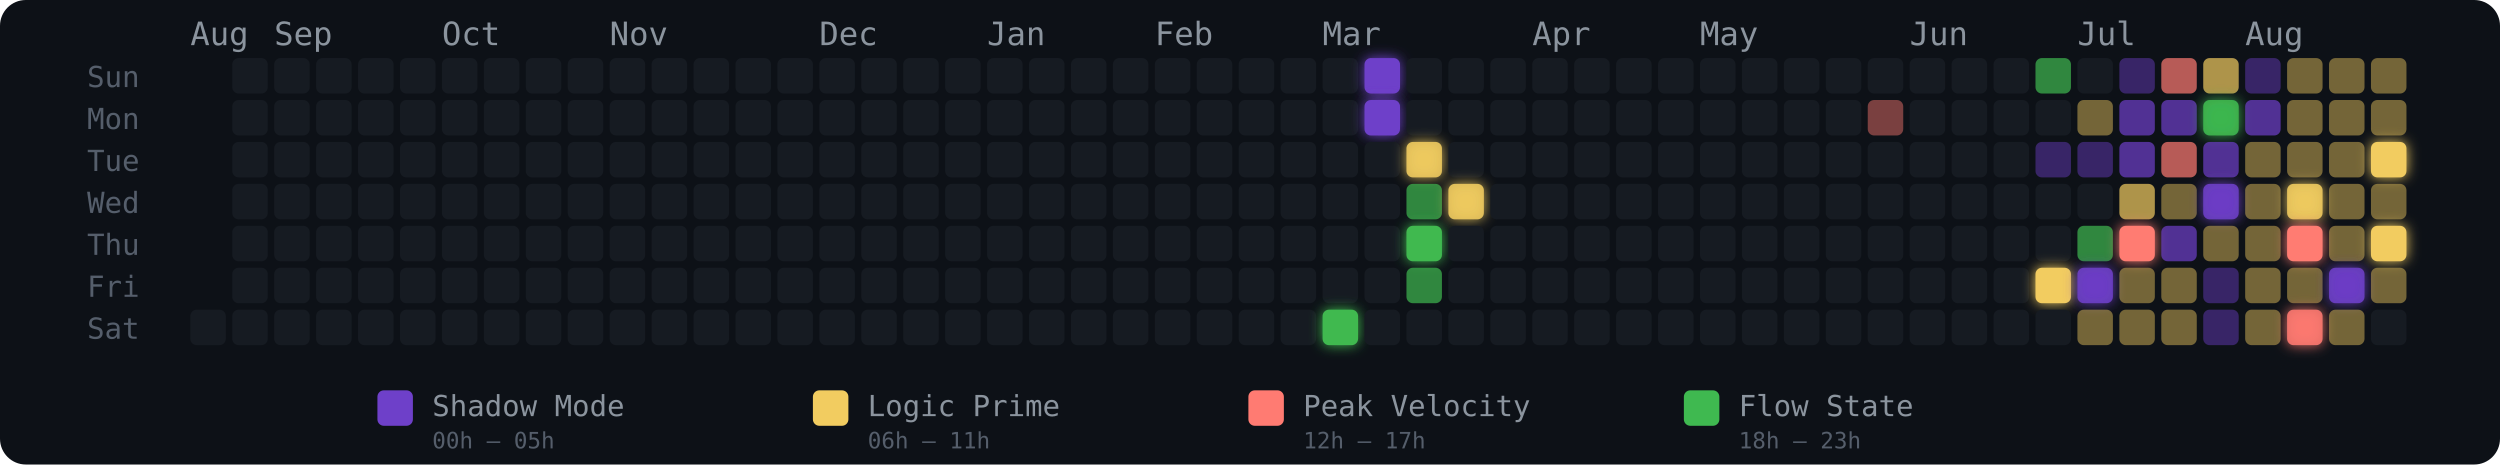
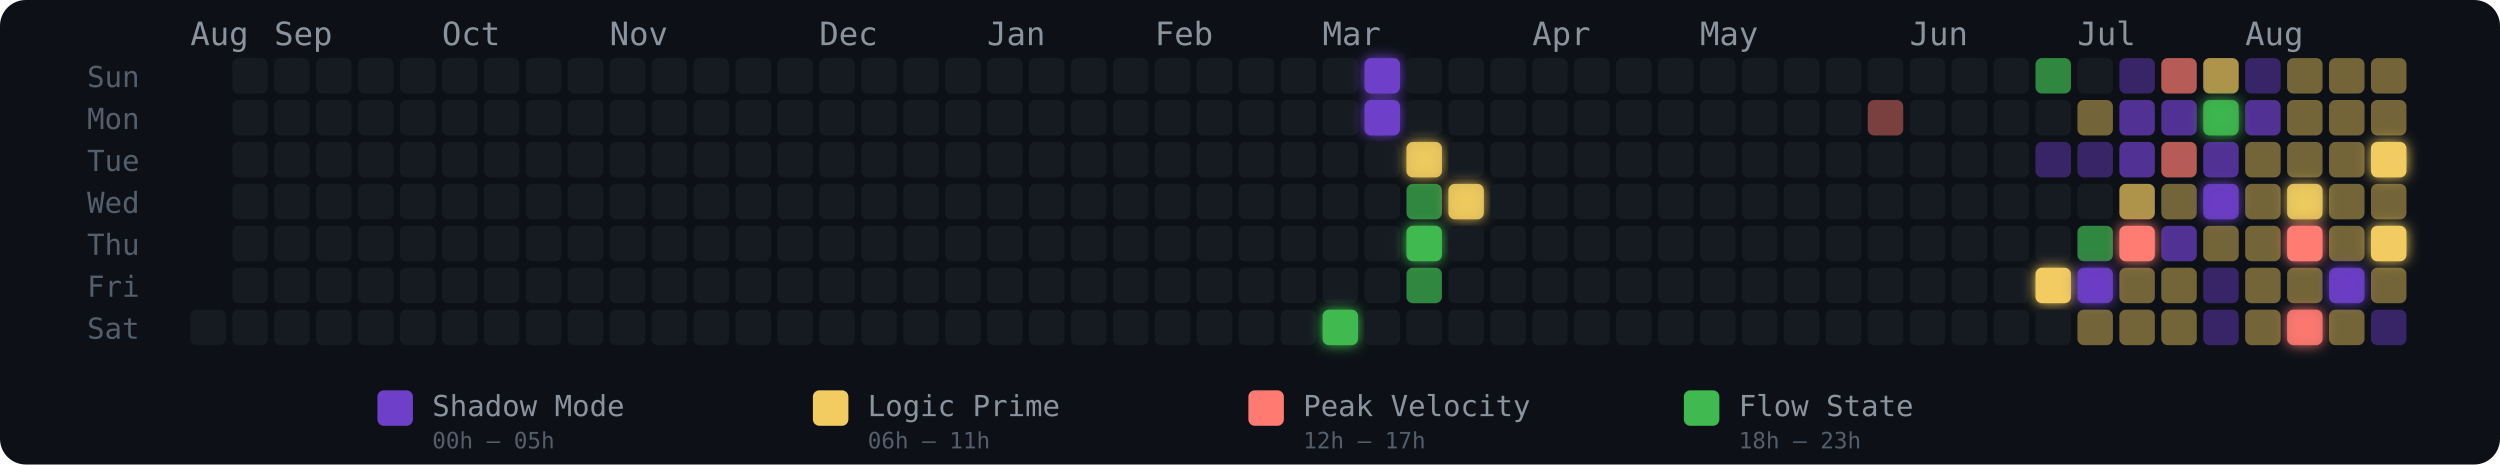
<svg xmlns="http://www.w3.org/2000/svg" width="775" height="144" viewBox="0 0 775 144" role="img" aria-label="Energy Rhythm Contribution Graph for hugotakeda">
  <defs>
    <filter id="glow-27-6" x="-50%" y="-50%" width="200%" height="200%">
      <feGaussianBlur stdDeviation="2" result="blur" />
      <feMerge>
        <feMergeNode in="blur" />
        <feMergeNode in="SourceGraphic" />
      </feMerge>
    </filter>
    <filter id="glow-28-0" x="-50%" y="-50%" width="200%" height="200%">
      <feGaussianBlur stdDeviation="2" result="blur" />
      <feMerge>
        <feMergeNode in="blur" />
        <feMergeNode in="SourceGraphic" />
      </feMerge>
    </filter>
    <filter id="glow-28-1" x="-50%" y="-50%" width="200%" height="200%">
      <feGaussianBlur stdDeviation="2" result="blur" />
      <feMerge>
        <feMergeNode in="blur" />
        <feMergeNode in="SourceGraphic" />
      </feMerge>
    </filter>
    <filter id="glow-29-2" x="-50%" y="-50%" width="200%" height="200%">
      <feGaussianBlur stdDeviation="2" result="blur" />
      <feMerge>
        <feMergeNode in="blur" />
        <feMergeNode in="SourceGraphic" />
      </feMerge>
    </filter>
    <filter id="glow-29-4" x="-50%" y="-50%" width="200%" height="200%">
      <feGaussianBlur stdDeviation="2" result="blur" />
      <feMerge>
        <feMergeNode in="blur" />
        <feMergeNode in="SourceGraphic" />
      </feMerge>
    </filter>
    <filter id="glow-30-3" x="-50%" y="-50%" width="200%" height="200%">
      <feGaussianBlur stdDeviation="2" result="blur" />
      <feMerge>
        <feMergeNode in="blur" />
        <feMergeNode in="SourceGraphic" />
      </feMerge>
    </filter>
    <filter id="glow-44-5" x="-50%" y="-50%" width="200%" height="200%">
      <feGaussianBlur stdDeviation="2" result="blur" />
      <feMerge>
        <feMergeNode in="blur" />
        <feMergeNode in="SourceGraphic" />
      </feMerge>
    </filter>
    <filter id="glow-45-5" x="-50%" y="-50%" width="200%" height="200%">
      <feGaussianBlur stdDeviation="2" result="blur" />
      <feMerge>
        <feMergeNode in="blur" />
        <feMergeNode in="SourceGraphic" />
      </feMerge>
    </filter>
    <filter id="glow-46-4" x="-50%" y="-50%" width="200%" height="200%">
      <feGaussianBlur stdDeviation="2" result="blur" />
      <feMerge>
        <feMergeNode in="blur" />
        <feMergeNode in="SourceGraphic" />
      </feMerge>
    </filter>
    <filter id="glow-48-1" x="-50%" y="-50%" width="200%" height="200%">
      <feGaussianBlur stdDeviation="2" result="blur" />
      <feMerge>
        <feMergeNode in="blur" />
        <feMergeNode in="SourceGraphic" />
      </feMerge>
    </filter>
    <filter id="glow-48-3" x="-50%" y="-50%" width="200%" height="200%">
      <feGaussianBlur stdDeviation="2" result="blur" />
      <feMerge>
        <feMergeNode in="blur" />
        <feMergeNode in="SourceGraphic" />
      </feMerge>
    </filter>
    <filter id="glow-50-3" x="-50%" y="-50%" width="200%" height="200%">
      <feGaussianBlur stdDeviation="2" result="blur" />
      <feMerge>
        <feMergeNode in="blur" />
        <feMergeNode in="SourceGraphic" />
      </feMerge>
    </filter>
    <filter id="glow-50-4" x="-50%" y="-50%" width="200%" height="200%">
      <feGaussianBlur stdDeviation="2" result="blur" />
      <feMerge>
        <feMergeNode in="blur" />
        <feMergeNode in="SourceGraphic" />
      </feMerge>
    </filter>
    <filter id="glow-50-6" x="-50%" y="-50%" width="200%" height="200%">
      <feGaussianBlur stdDeviation="2" result="blur" />
      <feMerge>
        <feMergeNode in="blur" />
        <feMergeNode in="SourceGraphic" />
      </feMerge>
    </filter>
    <filter id="glow-51-5" x="-50%" y="-50%" width="200%" height="200%">
      <feGaussianBlur stdDeviation="2" result="blur" />
      <feMerge>
        <feMergeNode in="blur" />
        <feMergeNode in="SourceGraphic" />
      </feMerge>
    </filter>
    <filter id="glow-52-2" x="-50%" y="-50%" width="200%" height="200%">
      <feGaussianBlur stdDeviation="2" result="blur" />
      <feMerge>
        <feMergeNode in="blur" />
        <feMergeNode in="SourceGraphic" />
      </feMerge>
    </filter>
    <filter id="glow-52-4" x="-50%" y="-50%" width="200%" height="200%">
      <feGaussianBlur stdDeviation="2" result="blur" />
      <feMerge>
        <feMergeNode in="blur" />
        <feMergeNode in="SourceGraphic" />
      </feMerge>
    </filter>
  </defs>
  <style>
    @keyframes pulse { 0%,100%{opacity:.85} 50%{opacity:1} }
    .glow-cell { animation: pulse 2.5s ease-in-out infinite; }
  </style>
  <rect width="775" height="144" rx="8" fill="#0d1117" />
  <text x="27" y="27" fill="#555e6b" font-size="9" font-family="monospace">Sun</text>
  <text x="27" y="40" fill="#555e6b" font-size="9" font-family="monospace">Mon</text>
  <text x="27" y="53" fill="#555e6b" font-size="9" font-family="monospace">Tue</text>
  <text x="27" y="66" fill="#555e6b" font-size="9" font-family="monospace">Wed</text>
  <text x="27" y="79" fill="#555e6b" font-size="9" font-family="monospace">Thu</text>
  <text x="27" y="92" fill="#555e6b" font-size="9" font-family="monospace">Fri</text>
  <text x="27" y="105" fill="#555e6b" font-size="9" font-family="monospace">Sat</text>
  <text x="59" y="14" fill="#8b949e" font-size="10" font-family="monospace">Aug</text>
  <text x="85" y="14" fill="#8b949e" font-size="10" font-family="monospace">Sep</text>
  <text x="137" y="14" fill="#8b949e" font-size="10" font-family="monospace">Oct</text>
  <text x="189" y="14" fill="#8b949e" font-size="10" font-family="monospace">Nov</text>
  <text x="254" y="14" fill="#8b949e" font-size="10" font-family="monospace">Dec</text>
  <text x="306" y="14" fill="#8b949e" font-size="10" font-family="monospace">Jan</text>
  <text x="358" y="14" fill="#8b949e" font-size="10" font-family="monospace">Feb</text>
  <text x="410" y="14" fill="#8b949e" font-size="10" font-family="monospace">Mar</text>
  <text x="475" y="14" fill="#8b949e" font-size="10" font-family="monospace">Apr</text>
  <text x="527" y="14" fill="#8b949e" font-size="10" font-family="monospace">May</text>
  <text x="592" y="14" fill="#8b949e" font-size="10" font-family="monospace">Jun</text>
  <text x="644" y="14" fill="#8b949e" font-size="10" font-family="monospace">Jul</text>
  <text x="696" y="14" fill="#8b949e" font-size="10" font-family="monospace">Aug</text>
  <rect x="59" y="96" width="11" height="11" rx="2" ry="2" fill="#161b22" fill-opacity="1">
      </rect>
  <rect x="72" y="18" width="11" height="11" rx="2" ry="2" fill="#161b22" fill-opacity="1">
      </rect>
  <rect x="72" y="31" width="11" height="11" rx="2" ry="2" fill="#161b22" fill-opacity="1">
      </rect>
  <rect x="72" y="44" width="11" height="11" rx="2" ry="2" fill="#161b22" fill-opacity="1">
      </rect>
  <rect x="72" y="57" width="11" height="11" rx="2" ry="2" fill="#161b22" fill-opacity="1">
      </rect>
  <rect x="72" y="70" width="11" height="11" rx="2" ry="2" fill="#161b22" fill-opacity="1">
      </rect>
  <rect x="72" y="83" width="11" height="11" rx="2" ry="2" fill="#161b22" fill-opacity="1">
      </rect>
  <rect x="72" y="96" width="11" height="11" rx="2" ry="2" fill="#161b22" fill-opacity="1">
      </rect>
  <rect x="85" y="18" width="11" height="11" rx="2" ry="2" fill="#161b22" fill-opacity="1">
      </rect>
  <rect x="85" y="31" width="11" height="11" rx="2" ry="2" fill="#161b22" fill-opacity="1">
      </rect>
  <rect x="85" y="44" width="11" height="11" rx="2" ry="2" fill="#161b22" fill-opacity="1">
      </rect>
  <rect x="85" y="57" width="11" height="11" rx="2" ry="2" fill="#161b22" fill-opacity="1">
      </rect>
  <rect x="85" y="70" width="11" height="11" rx="2" ry="2" fill="#161b22" fill-opacity="1">
      </rect>
  <rect x="85" y="83" width="11" height="11" rx="2" ry="2" fill="#161b22" fill-opacity="1">
      </rect>
  <rect x="85" y="96" width="11" height="11" rx="2" ry="2" fill="#161b22" fill-opacity="1">
      </rect>
  <rect x="98" y="18" width="11" height="11" rx="2" ry="2" fill="#161b22" fill-opacity="1">
      </rect>
  <rect x="98" y="31" width="11" height="11" rx="2" ry="2" fill="#161b22" fill-opacity="1">
      </rect>
  <rect x="98" y="44" width="11" height="11" rx="2" ry="2" fill="#161b22" fill-opacity="1">
      </rect>
  <rect x="98" y="57" width="11" height="11" rx="2" ry="2" fill="#161b22" fill-opacity="1">
      </rect>
  <rect x="98" y="70" width="11" height="11" rx="2" ry="2" fill="#161b22" fill-opacity="1">
      </rect>
  <rect x="98" y="83" width="11" height="11" rx="2" ry="2" fill="#161b22" fill-opacity="1">
      </rect>
  <rect x="98" y="96" width="11" height="11" rx="2" ry="2" fill="#161b22" fill-opacity="1">
      </rect>
  <rect x="111" y="18" width="11" height="11" rx="2" ry="2" fill="#161b22" fill-opacity="1">
      </rect>
  <rect x="111" y="31" width="11" height="11" rx="2" ry="2" fill="#161b22" fill-opacity="1">
      </rect>
  <rect x="111" y="44" width="11" height="11" rx="2" ry="2" fill="#161b22" fill-opacity="1">
      </rect>
  <rect x="111" y="57" width="11" height="11" rx="2" ry="2" fill="#161b22" fill-opacity="1">
      </rect>
  <rect x="111" y="70" width="11" height="11" rx="2" ry="2" fill="#161b22" fill-opacity="1">
      </rect>
  <rect x="111" y="83" width="11" height="11" rx="2" ry="2" fill="#161b22" fill-opacity="1">
      </rect>
  <rect x="111" y="96" width="11" height="11" rx="2" ry="2" fill="#161b22" fill-opacity="1">
      </rect>
  <rect x="124" y="18" width="11" height="11" rx="2" ry="2" fill="#161b22" fill-opacity="1">
      </rect>
  <rect x="124" y="31" width="11" height="11" rx="2" ry="2" fill="#161b22" fill-opacity="1">
      </rect>
  <rect x="124" y="44" width="11" height="11" rx="2" ry="2" fill="#161b22" fill-opacity="1">
      </rect>
  <rect x="124" y="57" width="11" height="11" rx="2" ry="2" fill="#161b22" fill-opacity="1">
      </rect>
  <rect x="124" y="70" width="11" height="11" rx="2" ry="2" fill="#161b22" fill-opacity="1">
      </rect>
  <rect x="124" y="83" width="11" height="11" rx="2" ry="2" fill="#161b22" fill-opacity="1">
      </rect>
  <rect x="124" y="96" width="11" height="11" rx="2" ry="2" fill="#161b22" fill-opacity="1">
      </rect>
  <rect x="137" y="18" width="11" height="11" rx="2" ry="2" fill="#161b22" fill-opacity="1">
      </rect>
  <rect x="137" y="31" width="11" height="11" rx="2" ry="2" fill="#161b22" fill-opacity="1">
      </rect>
  <rect x="137" y="44" width="11" height="11" rx="2" ry="2" fill="#161b22" fill-opacity="1">
      </rect>
  <rect x="137" y="57" width="11" height="11" rx="2" ry="2" fill="#161b22" fill-opacity="1">
      </rect>
  <rect x="137" y="70" width="11" height="11" rx="2" ry="2" fill="#161b22" fill-opacity="1">
      </rect>
  <rect x="137" y="83" width="11" height="11" rx="2" ry="2" fill="#161b22" fill-opacity="1">
      </rect>
  <rect x="137" y="96" width="11" height="11" rx="2" ry="2" fill="#161b22" fill-opacity="1">
      </rect>
  <rect x="150" y="18" width="11" height="11" rx="2" ry="2" fill="#161b22" fill-opacity="1">
      </rect>
  <rect x="150" y="31" width="11" height="11" rx="2" ry="2" fill="#161b22" fill-opacity="1">
      </rect>
  <rect x="150" y="44" width="11" height="11" rx="2" ry="2" fill="#161b22" fill-opacity="1">
      </rect>
  <rect x="150" y="57" width="11" height="11" rx="2" ry="2" fill="#161b22" fill-opacity="1">
      </rect>
  <rect x="150" y="70" width="11" height="11" rx="2" ry="2" fill="#161b22" fill-opacity="1">
      </rect>
  <rect x="150" y="83" width="11" height="11" rx="2" ry="2" fill="#161b22" fill-opacity="1">
      </rect>
  <rect x="150" y="96" width="11" height="11" rx="2" ry="2" fill="#161b22" fill-opacity="1">
      </rect>
  <rect x="163" y="18" width="11" height="11" rx="2" ry="2" fill="#161b22" fill-opacity="1">
      </rect>
  <rect x="163" y="31" width="11" height="11" rx="2" ry="2" fill="#161b22" fill-opacity="1">
      </rect>
  <rect x="163" y="44" width="11" height="11" rx="2" ry="2" fill="#161b22" fill-opacity="1">
      </rect>
  <rect x="163" y="57" width="11" height="11" rx="2" ry="2" fill="#161b22" fill-opacity="1">
      </rect>
  <rect x="163" y="70" width="11" height="11" rx="2" ry="2" fill="#161b22" fill-opacity="1">
      </rect>
  <rect x="163" y="83" width="11" height="11" rx="2" ry="2" fill="#161b22" fill-opacity="1">
      </rect>
  <rect x="163" y="96" width="11" height="11" rx="2" ry="2" fill="#161b22" fill-opacity="1">
      </rect>
  <rect x="176" y="18" width="11" height="11" rx="2" ry="2" fill="#161b22" fill-opacity="1">
      </rect>
  <rect x="176" y="31" width="11" height="11" rx="2" ry="2" fill="#161b22" fill-opacity="1">
      </rect>
  <rect x="176" y="44" width="11" height="11" rx="2" ry="2" fill="#161b22" fill-opacity="1">
      </rect>
  <rect x="176" y="57" width="11" height="11" rx="2" ry="2" fill="#161b22" fill-opacity="1">
      </rect>
  <rect x="176" y="70" width="11" height="11" rx="2" ry="2" fill="#161b22" fill-opacity="1">
      </rect>
  <rect x="176" y="83" width="11" height="11" rx="2" ry="2" fill="#161b22" fill-opacity="1">
      </rect>
  <rect x="176" y="96" width="11" height="11" rx="2" ry="2" fill="#161b22" fill-opacity="1">
      </rect>
  <rect x="189" y="18" width="11" height="11" rx="2" ry="2" fill="#161b22" fill-opacity="1">
      </rect>
  <rect x="189" y="31" width="11" height="11" rx="2" ry="2" fill="#161b22" fill-opacity="1">
      </rect>
  <rect x="189" y="44" width="11" height="11" rx="2" ry="2" fill="#161b22" fill-opacity="1">
      </rect>
  <rect x="189" y="57" width="11" height="11" rx="2" ry="2" fill="#161b22" fill-opacity="1">
      </rect>
  <rect x="189" y="70" width="11" height="11" rx="2" ry="2" fill="#161b22" fill-opacity="1">
      </rect>
  <rect x="189" y="83" width="11" height="11" rx="2" ry="2" fill="#161b22" fill-opacity="1">
      </rect>
  <rect x="189" y="96" width="11" height="11" rx="2" ry="2" fill="#161b22" fill-opacity="1">
      </rect>
  <rect x="202" y="18" width="11" height="11" rx="2" ry="2" fill="#161b22" fill-opacity="1">
      </rect>
  <rect x="202" y="31" width="11" height="11" rx="2" ry="2" fill="#161b22" fill-opacity="1">
      </rect>
  <rect x="202" y="44" width="11" height="11" rx="2" ry="2" fill="#161b22" fill-opacity="1">
      </rect>
  <rect x="202" y="57" width="11" height="11" rx="2" ry="2" fill="#161b22" fill-opacity="1">
      </rect>
  <rect x="202" y="70" width="11" height="11" rx="2" ry="2" fill="#161b22" fill-opacity="1">
      </rect>
  <rect x="202" y="83" width="11" height="11" rx="2" ry="2" fill="#161b22" fill-opacity="1">
      </rect>
  <rect x="202" y="96" width="11" height="11" rx="2" ry="2" fill="#161b22" fill-opacity="1">
      </rect>
  <rect x="215" y="18" width="11" height="11" rx="2" ry="2" fill="#161b22" fill-opacity="1">
      </rect>
  <rect x="215" y="31" width="11" height="11" rx="2" ry="2" fill="#161b22" fill-opacity="1">
      </rect>
  <rect x="215" y="44" width="11" height="11" rx="2" ry="2" fill="#161b22" fill-opacity="1">
      </rect>
  <rect x="215" y="57" width="11" height="11" rx="2" ry="2" fill="#161b22" fill-opacity="1">
      </rect>
  <rect x="215" y="70" width="11" height="11" rx="2" ry="2" fill="#161b22" fill-opacity="1">
      </rect>
  <rect x="215" y="83" width="11" height="11" rx="2" ry="2" fill="#161b22" fill-opacity="1">
      </rect>
  <rect x="215" y="96" width="11" height="11" rx="2" ry="2" fill="#161b22" fill-opacity="1">
      </rect>
  <rect x="228" y="18" width="11" height="11" rx="2" ry="2" fill="#161b22" fill-opacity="1">
      </rect>
  <rect x="228" y="31" width="11" height="11" rx="2" ry="2" fill="#161b22" fill-opacity="1">
      </rect>
  <rect x="228" y="44" width="11" height="11" rx="2" ry="2" fill="#161b22" fill-opacity="1">
      </rect>
  <rect x="228" y="57" width="11" height="11" rx="2" ry="2" fill="#161b22" fill-opacity="1">
      </rect>
  <rect x="228" y="70" width="11" height="11" rx="2" ry="2" fill="#161b22" fill-opacity="1">
      </rect>
  <rect x="228" y="83" width="11" height="11" rx="2" ry="2" fill="#161b22" fill-opacity="1">
      </rect>
  <rect x="228" y="96" width="11" height="11" rx="2" ry="2" fill="#161b22" fill-opacity="1">
      </rect>
  <rect x="241" y="18" width="11" height="11" rx="2" ry="2" fill="#161b22" fill-opacity="1">
      </rect>
  <rect x="241" y="31" width="11" height="11" rx="2" ry="2" fill="#161b22" fill-opacity="1">
      </rect>
  <rect x="241" y="44" width="11" height="11" rx="2" ry="2" fill="#161b22" fill-opacity="1">
      </rect>
  <rect x="241" y="57" width="11" height="11" rx="2" ry="2" fill="#161b22" fill-opacity="1">
      </rect>
  <rect x="241" y="70" width="11" height="11" rx="2" ry="2" fill="#161b22" fill-opacity="1">
      </rect>
  <rect x="241" y="83" width="11" height="11" rx="2" ry="2" fill="#161b22" fill-opacity="1">
      </rect>
  <rect x="241" y="96" width="11" height="11" rx="2" ry="2" fill="#161b22" fill-opacity="1">
      </rect>
  <rect x="254" y="18" width="11" height="11" rx="2" ry="2" fill="#161b22" fill-opacity="1">
      </rect>
  <rect x="254" y="31" width="11" height="11" rx="2" ry="2" fill="#161b22" fill-opacity="1">
      </rect>
  <rect x="254" y="44" width="11" height="11" rx="2" ry="2" fill="#161b22" fill-opacity="1">
      </rect>
  <rect x="254" y="57" width="11" height="11" rx="2" ry="2" fill="#161b22" fill-opacity="1">
      </rect>
  <rect x="254" y="70" width="11" height="11" rx="2" ry="2" fill="#161b22" fill-opacity="1">
      </rect>
  <rect x="254" y="83" width="11" height="11" rx="2" ry="2" fill="#161b22" fill-opacity="1">
      </rect>
  <rect x="254" y="96" width="11" height="11" rx="2" ry="2" fill="#161b22" fill-opacity="1">
      </rect>
  <rect x="267" y="18" width="11" height="11" rx="2" ry="2" fill="#161b22" fill-opacity="1">
      </rect>
  <rect x="267" y="31" width="11" height="11" rx="2" ry="2" fill="#161b22" fill-opacity="1">
      </rect>
  <rect x="267" y="44" width="11" height="11" rx="2" ry="2" fill="#161b22" fill-opacity="1">
      </rect>
  <rect x="267" y="57" width="11" height="11" rx="2" ry="2" fill="#161b22" fill-opacity="1">
      </rect>
  <rect x="267" y="70" width="11" height="11" rx="2" ry="2" fill="#161b22" fill-opacity="1">
      </rect>
  <rect x="267" y="83" width="11" height="11" rx="2" ry="2" fill="#161b22" fill-opacity="1">
      </rect>
  <rect x="267" y="96" width="11" height="11" rx="2" ry="2" fill="#161b22" fill-opacity="1">
      </rect>
  <rect x="280" y="18" width="11" height="11" rx="2" ry="2" fill="#161b22" fill-opacity="1">
      </rect>
  <rect x="280" y="31" width="11" height="11" rx="2" ry="2" fill="#161b22" fill-opacity="1">
      </rect>
  <rect x="280" y="44" width="11" height="11" rx="2" ry="2" fill="#161b22" fill-opacity="1">
      </rect>
  <rect x="280" y="57" width="11" height="11" rx="2" ry="2" fill="#161b22" fill-opacity="1">
      </rect>
  <rect x="280" y="70" width="11" height="11" rx="2" ry="2" fill="#161b22" fill-opacity="1">
      </rect>
  <rect x="280" y="83" width="11" height="11" rx="2" ry="2" fill="#161b22" fill-opacity="1">
      </rect>
  <rect x="280" y="96" width="11" height="11" rx="2" ry="2" fill="#161b22" fill-opacity="1">
      </rect>
  <rect x="293" y="18" width="11" height="11" rx="2" ry="2" fill="#161b22" fill-opacity="1">
      </rect>
  <rect x="293" y="31" width="11" height="11" rx="2" ry="2" fill="#161b22" fill-opacity="1">
      </rect>
  <rect x="293" y="44" width="11" height="11" rx="2" ry="2" fill="#161b22" fill-opacity="1">
      </rect>
  <rect x="293" y="57" width="11" height="11" rx="2" ry="2" fill="#161b22" fill-opacity="1">
      </rect>
  <rect x="293" y="70" width="11" height="11" rx="2" ry="2" fill="#161b22" fill-opacity="1">
      </rect>
  <rect x="293" y="83" width="11" height="11" rx="2" ry="2" fill="#161b22" fill-opacity="1">
      </rect>
  <rect x="293" y="96" width="11" height="11" rx="2" ry="2" fill="#161b22" fill-opacity="1">
      </rect>
  <rect x="306" y="18" width="11" height="11" rx="2" ry="2" fill="#161b22" fill-opacity="1">
      </rect>
  <rect x="306" y="31" width="11" height="11" rx="2" ry="2" fill="#161b22" fill-opacity="1">
      </rect>
  <rect x="306" y="44" width="11" height="11" rx="2" ry="2" fill="#161b22" fill-opacity="1">
      </rect>
  <rect x="306" y="57" width="11" height="11" rx="2" ry="2" fill="#161b22" fill-opacity="1">
      </rect>
  <rect x="306" y="70" width="11" height="11" rx="2" ry="2" fill="#161b22" fill-opacity="1">
      </rect>
  <rect x="306" y="83" width="11" height="11" rx="2" ry="2" fill="#161b22" fill-opacity="1">
      </rect>
  <rect x="306" y="96" width="11" height="11" rx="2" ry="2" fill="#161b22" fill-opacity="1">
      </rect>
  <rect x="319" y="18" width="11" height="11" rx="2" ry="2" fill="#161b22" fill-opacity="1">
      </rect>
  <rect x="319" y="31" width="11" height="11" rx="2" ry="2" fill="#161b22" fill-opacity="1">
      </rect>
  <rect x="319" y="44" width="11" height="11" rx="2" ry="2" fill="#161b22" fill-opacity="1">
      </rect>
  <rect x="319" y="57" width="11" height="11" rx="2" ry="2" fill="#161b22" fill-opacity="1">
      </rect>
  <rect x="319" y="70" width="11" height="11" rx="2" ry="2" fill="#161b22" fill-opacity="1">
      </rect>
  <rect x="319" y="83" width="11" height="11" rx="2" ry="2" fill="#161b22" fill-opacity="1">
      </rect>
  <rect x="319" y="96" width="11" height="11" rx="2" ry="2" fill="#161b22" fill-opacity="1">
      </rect>
  <rect x="332" y="18" width="11" height="11" rx="2" ry="2" fill="#161b22" fill-opacity="1">
      </rect>
  <rect x="332" y="31" width="11" height="11" rx="2" ry="2" fill="#161b22" fill-opacity="1">
      </rect>
  <rect x="332" y="44" width="11" height="11" rx="2" ry="2" fill="#161b22" fill-opacity="1">
      </rect>
  <rect x="332" y="57" width="11" height="11" rx="2" ry="2" fill="#161b22" fill-opacity="1">
      </rect>
  <rect x="332" y="70" width="11" height="11" rx="2" ry="2" fill="#161b22" fill-opacity="1">
      </rect>
  <rect x="332" y="83" width="11" height="11" rx="2" ry="2" fill="#161b22" fill-opacity="1">
      </rect>
  <rect x="332" y="96" width="11" height="11" rx="2" ry="2" fill="#161b22" fill-opacity="1">
      </rect>
  <rect x="345" y="18" width="11" height="11" rx="2" ry="2" fill="#161b22" fill-opacity="1">
      </rect>
  <rect x="345" y="31" width="11" height="11" rx="2" ry="2" fill="#161b22" fill-opacity="1">
      </rect>
  <rect x="345" y="44" width="11" height="11" rx="2" ry="2" fill="#161b22" fill-opacity="1">
      </rect>
  <rect x="345" y="57" width="11" height="11" rx="2" ry="2" fill="#161b22" fill-opacity="1">
      </rect>
  <rect x="345" y="70" width="11" height="11" rx="2" ry="2" fill="#161b22" fill-opacity="1">
      </rect>
  <rect x="345" y="83" width="11" height="11" rx="2" ry="2" fill="#161b22" fill-opacity="1">
      </rect>
  <rect x="345" y="96" width="11" height="11" rx="2" ry="2" fill="#161b22" fill-opacity="1">
      </rect>
  <rect x="358" y="18" width="11" height="11" rx="2" ry="2" fill="#161b22" fill-opacity="1">
      </rect>
  <rect x="358" y="31" width="11" height="11" rx="2" ry="2" fill="#161b22" fill-opacity="1">
      </rect>
  <rect x="358" y="44" width="11" height="11" rx="2" ry="2" fill="#161b22" fill-opacity="1">
      </rect>
  <rect x="358" y="57" width="11" height="11" rx="2" ry="2" fill="#161b22" fill-opacity="1">
      </rect>
  <rect x="358" y="70" width="11" height="11" rx="2" ry="2" fill="#161b22" fill-opacity="1">
      </rect>
  <rect x="358" y="83" width="11" height="11" rx="2" ry="2" fill="#161b22" fill-opacity="1">
      </rect>
  <rect x="358" y="96" width="11" height="11" rx="2" ry="2" fill="#161b22" fill-opacity="1">
      </rect>
  <rect x="371" y="18" width="11" height="11" rx="2" ry="2" fill="#161b22" fill-opacity="1">
      </rect>
  <rect x="371" y="31" width="11" height="11" rx="2" ry="2" fill="#161b22" fill-opacity="1">
      </rect>
  <rect x="371" y="44" width="11" height="11" rx="2" ry="2" fill="#161b22" fill-opacity="1">
      </rect>
  <rect x="371" y="57" width="11" height="11" rx="2" ry="2" fill="#161b22" fill-opacity="1">
      </rect>
  <rect x="371" y="70" width="11" height="11" rx="2" ry="2" fill="#161b22" fill-opacity="1">
      </rect>
  <rect x="371" y="83" width="11" height="11" rx="2" ry="2" fill="#161b22" fill-opacity="1">
      </rect>
  <rect x="371" y="96" width="11" height="11" rx="2" ry="2" fill="#161b22" fill-opacity="1">
      </rect>
  <rect x="384" y="18" width="11" height="11" rx="2" ry="2" fill="#161b22" fill-opacity="1">
      </rect>
  <rect x="384" y="31" width="11" height="11" rx="2" ry="2" fill="#161b22" fill-opacity="1">
      </rect>
  <rect x="384" y="44" width="11" height="11" rx="2" ry="2" fill="#161b22" fill-opacity="1">
      </rect>
  <rect x="384" y="57" width="11" height="11" rx="2" ry="2" fill="#161b22" fill-opacity="1">
      </rect>
  <rect x="384" y="70" width="11" height="11" rx="2" ry="2" fill="#161b22" fill-opacity="1">
      </rect>
  <rect x="384" y="83" width="11" height="11" rx="2" ry="2" fill="#161b22" fill-opacity="1">
      </rect>
  <rect x="384" y="96" width="11" height="11" rx="2" ry="2" fill="#161b22" fill-opacity="1">
      </rect>
  <rect x="397" y="18" width="11" height="11" rx="2" ry="2" fill="#161b22" fill-opacity="1">
      </rect>
  <rect x="397" y="31" width="11" height="11" rx="2" ry="2" fill="#161b22" fill-opacity="1">
      </rect>
  <rect x="397" y="44" width="11" height="11" rx="2" ry="2" fill="#161b22" fill-opacity="1">
      </rect>
  <rect x="397" y="57" width="11" height="11" rx="2" ry="2" fill="#161b22" fill-opacity="1">
      </rect>
  <rect x="397" y="70" width="11" height="11" rx="2" ry="2" fill="#161b22" fill-opacity="1">
      </rect>
  <rect x="397" y="83" width="11" height="11" rx="2" ry="2" fill="#161b22" fill-opacity="1">
      </rect>
  <rect x="397" y="96" width="11" height="11" rx="2" ry="2" fill="#161b22" fill-opacity="1">
      </rect>
  <rect x="410" y="18" width="11" height="11" rx="2" ry="2" fill="#161b22" fill-opacity="1">
      </rect>
  <rect x="410" y="31" width="11" height="11" rx="2" ry="2" fill="#161b22" fill-opacity="1">
      </rect>
  <rect x="410" y="44" width="11" height="11" rx="2" ry="2" fill="#161b22" fill-opacity="1">
      </rect>
  <rect x="410" y="57" width="11" height="11" rx="2" ry="2" fill="#161b22" fill-opacity="1">
      </rect>
  <rect x="410" y="70" width="11" height="11" rx="2" ry="2" fill="#161b22" fill-opacity="1">
      </rect>
  <rect x="410" y="83" width="11" height="11" rx="2" ry="2" fill="#161b22" fill-opacity="1">
      </rect>
  <rect x="410" y="96" width="11" height="11" rx="2" ry="2" fill="#3fb950" fill-opacity="1" filter="url(#glow-27-6)">
      </rect>
  <rect x="423" y="18" width="11" height="11" rx="2" ry="2" fill="#6e40c9" fill-opacity="1" filter="url(#glow-28-0)">
      </rect>
  <rect x="423" y="31" width="11" height="11" rx="2" ry="2" fill="#6e40c9" fill-opacity="1" filter="url(#glow-28-1)">
      </rect>
  <rect x="423" y="44" width="11" height="11" rx="2" ry="2" fill="#161b22" fill-opacity="1">
      </rect>
  <rect x="423" y="57" width="11" height="11" rx="2" ry="2" fill="#161b22" fill-opacity="1">
      </rect>
  <rect x="423" y="70" width="11" height="11" rx="2" ry="2" fill="#161b22" fill-opacity="1">
      </rect>
  <rect x="423" y="83" width="11" height="11" rx="2" ry="2" fill="#161b22" fill-opacity="1">
      </rect>
  <rect x="423" y="96" width="11" height="11" rx="2" ry="2" fill="#161b22" fill-opacity="1">
      </rect>
  <rect x="436" y="18" width="11" height="11" rx="2" ry="2" fill="#161b22" fill-opacity="1">
      </rect>
  <rect x="436" y="31" width="11" height="11" rx="2" ry="2" fill="#161b22" fill-opacity="1">
      </rect>
  <rect x="436" y="44" width="11" height="11" rx="2" ry="2" fill="#f2cc60" fill-opacity="0.88" filter="url(#glow-29-2)">
      </rect>
  <rect x="436" y="57" width="11" height="11" rx="2" ry="2" fill="#3fb950" fill-opacity="0.7">
      </rect>
  <rect x="436" y="70" width="11" height="11" rx="2" ry="2" fill="#3fb950" fill-opacity="1" filter="url(#glow-29-4)">
      </rect>
  <rect x="436" y="83" width="11" height="11" rx="2" ry="2" fill="#3fb950" fill-opacity="0.7">
      </rect>
  <rect x="436" y="96" width="11" height="11" rx="2" ry="2" fill="#161b22" fill-opacity="1">
      </rect>
  <rect x="449" y="18" width="11" height="11" rx="2" ry="2" fill="#161b22" fill-opacity="1">
      </rect>
  <rect x="449" y="31" width="11" height="11" rx="2" ry="2" fill="#161b22" fill-opacity="1">
      </rect>
  <rect x="449" y="44" width="11" height="11" rx="2" ry="2" fill="#161b22" fill-opacity="1">
      </rect>
  <rect x="449" y="57" width="11" height="11" rx="2" ry="2" fill="#f2cc60" fill-opacity="0.88" filter="url(#glow-30-3)">
      </rect>
  <rect x="449" y="70" width="11" height="11" rx="2" ry="2" fill="#161b22" fill-opacity="1">
      </rect>
  <rect x="449" y="83" width="11" height="11" rx="2" ry="2" fill="#161b22" fill-opacity="1">
      </rect>
  <rect x="449" y="96" width="11" height="11" rx="2" ry="2" fill="#161b22" fill-opacity="1">
      </rect>
  <rect x="462" y="18" width="11" height="11" rx="2" ry="2" fill="#161b22" fill-opacity="1">
      </rect>
  <rect x="462" y="31" width="11" height="11" rx="2" ry="2" fill="#161b22" fill-opacity="1">
      </rect>
  <rect x="462" y="44" width="11" height="11" rx="2" ry="2" fill="#161b22" fill-opacity="1">
      </rect>
  <rect x="462" y="57" width="11" height="11" rx="2" ry="2" fill="#161b22" fill-opacity="1">
      </rect>
  <rect x="462" y="70" width="11" height="11" rx="2" ry="2" fill="#161b22" fill-opacity="1">
      </rect>
  <rect x="462" y="83" width="11" height="11" rx="2" ry="2" fill="#161b22" fill-opacity="1">
      </rect>
  <rect x="462" y="96" width="11" height="11" rx="2" ry="2" fill="#161b22" fill-opacity="1">
      </rect>
  <rect x="475" y="18" width="11" height="11" rx="2" ry="2" fill="#161b22" fill-opacity="1">
      </rect>
  <rect x="475" y="31" width="11" height="11" rx="2" ry="2" fill="#161b22" fill-opacity="1">
      </rect>
  <rect x="475" y="44" width="11" height="11" rx="2" ry="2" fill="#161b22" fill-opacity="1">
      </rect>
  <rect x="475" y="57" width="11" height="11" rx="2" ry="2" fill="#161b22" fill-opacity="1">
      </rect>
  <rect x="475" y="70" width="11" height="11" rx="2" ry="2" fill="#161b22" fill-opacity="1">
      </rect>
  <rect x="475" y="83" width="11" height="11" rx="2" ry="2" fill="#161b22" fill-opacity="1">
      </rect>
  <rect x="475" y="96" width="11" height="11" rx="2" ry="2" fill="#161b22" fill-opacity="1">
      </rect>
  <rect x="488" y="18" width="11" height="11" rx="2" ry="2" fill="#161b22" fill-opacity="1">
      </rect>
  <rect x="488" y="31" width="11" height="11" rx="2" ry="2" fill="#161b22" fill-opacity="1">
      </rect>
  <rect x="488" y="44" width="11" height="11" rx="2" ry="2" fill="#161b22" fill-opacity="1">
      </rect>
  <rect x="488" y="57" width="11" height="11" rx="2" ry="2" fill="#161b22" fill-opacity="1">
      </rect>
  <rect x="488" y="70" width="11" height="11" rx="2" ry="2" fill="#161b22" fill-opacity="1">
      </rect>
  <rect x="488" y="83" width="11" height="11" rx="2" ry="2" fill="#161b22" fill-opacity="1">
      </rect>
  <rect x="488" y="96" width="11" height="11" rx="2" ry="2" fill="#161b22" fill-opacity="1">
      </rect>
  <rect x="501" y="18" width="11" height="11" rx="2" ry="2" fill="#161b22" fill-opacity="1">
      </rect>
  <rect x="501" y="31" width="11" height="11" rx="2" ry="2" fill="#161b22" fill-opacity="1">
      </rect>
  <rect x="501" y="44" width="11" height="11" rx="2" ry="2" fill="#161b22" fill-opacity="1">
      </rect>
  <rect x="501" y="57" width="11" height="11" rx="2" ry="2" fill="#161b22" fill-opacity="1">
      </rect>
  <rect x="501" y="70" width="11" height="11" rx="2" ry="2" fill="#161b22" fill-opacity="1">
      </rect>
  <rect x="501" y="83" width="11" height="11" rx="2" ry="2" fill="#161b22" fill-opacity="1">
      </rect>
  <rect x="501" y="96" width="11" height="11" rx="2" ry="2" fill="#161b22" fill-opacity="1">
      </rect>
  <rect x="514" y="18" width="11" height="11" rx="2" ry="2" fill="#161b22" fill-opacity="1">
      </rect>
  <rect x="514" y="31" width="11" height="11" rx="2" ry="2" fill="#161b22" fill-opacity="1">
      </rect>
  <rect x="514" y="44" width="11" height="11" rx="2" ry="2" fill="#161b22" fill-opacity="1">
      </rect>
  <rect x="514" y="57" width="11" height="11" rx="2" ry="2" fill="#161b22" fill-opacity="1">
      </rect>
  <rect x="514" y="70" width="11" height="11" rx="2" ry="2" fill="#161b22" fill-opacity="1">
      </rect>
  <rect x="514" y="83" width="11" height="11" rx="2" ry="2" fill="#161b22" fill-opacity="1">
      </rect>
  <rect x="514" y="96" width="11" height="11" rx="2" ry="2" fill="#161b22" fill-opacity="1">
      </rect>
  <rect x="527" y="18" width="11" height="11" rx="2" ry="2" fill="#161b22" fill-opacity="1">
      </rect>
  <rect x="527" y="31" width="11" height="11" rx="2" ry="2" fill="#161b22" fill-opacity="1">
      </rect>
  <rect x="527" y="44" width="11" height="11" rx="2" ry="2" fill="#161b22" fill-opacity="1">
      </rect>
  <rect x="527" y="57" width="11" height="11" rx="2" ry="2" fill="#161b22" fill-opacity="1">
      </rect>
  <rect x="527" y="70" width="11" height="11" rx="2" ry="2" fill="#161b22" fill-opacity="1">
      </rect>
  <rect x="527" y="83" width="11" height="11" rx="2" ry="2" fill="#161b22" fill-opacity="1">
      </rect>
  <rect x="527" y="96" width="11" height="11" rx="2" ry="2" fill="#161b22" fill-opacity="1">
      </rect>
  <rect x="540" y="18" width="11" height="11" rx="2" ry="2" fill="#161b22" fill-opacity="1">
      </rect>
  <rect x="540" y="31" width="11" height="11" rx="2" ry="2" fill="#161b22" fill-opacity="1">
      </rect>
  <rect x="540" y="44" width="11" height="11" rx="2" ry="2" fill="#161b22" fill-opacity="1">
      </rect>
  <rect x="540" y="57" width="11" height="11" rx="2" ry="2" fill="#161b22" fill-opacity="1">
      </rect>
  <rect x="540" y="70" width="11" height="11" rx="2" ry="2" fill="#161b22" fill-opacity="1">
      </rect>
  <rect x="540" y="83" width="11" height="11" rx="2" ry="2" fill="#161b22" fill-opacity="1">
      </rect>
  <rect x="540" y="96" width="11" height="11" rx="2" ry="2" fill="#161b22" fill-opacity="1">
      </rect>
  <rect x="553" y="18" width="11" height="11" rx="2" ry="2" fill="#161b22" fill-opacity="1">
      </rect>
  <rect x="553" y="31" width="11" height="11" rx="2" ry="2" fill="#161b22" fill-opacity="1">
      </rect>
  <rect x="553" y="44" width="11" height="11" rx="2" ry="2" fill="#161b22" fill-opacity="1">
      </rect>
  <rect x="553" y="57" width="11" height="11" rx="2" ry="2" fill="#161b22" fill-opacity="1">
      </rect>
  <rect x="553" y="70" width="11" height="11" rx="2" ry="2" fill="#161b22" fill-opacity="1">
      </rect>
  <rect x="553" y="83" width="11" height="11" rx="2" ry="2" fill="#161b22" fill-opacity="1">
      </rect>
  <rect x="553" y="96" width="11" height="11" rx="2" ry="2" fill="#161b22" fill-opacity="1">
      </rect>
  <rect x="566" y="18" width="11" height="11" rx="2" ry="2" fill="#161b22" fill-opacity="1">
      </rect>
  <rect x="566" y="31" width="11" height="11" rx="2" ry="2" fill="#161b22" fill-opacity="1">
      </rect>
  <rect x="566" y="44" width="11" height="11" rx="2" ry="2" fill="#161b22" fill-opacity="1">
      </rect>
  <rect x="566" y="57" width="11" height="11" rx="2" ry="2" fill="#161b22" fill-opacity="1">
      </rect>
  <rect x="566" y="70" width="11" height="11" rx="2" ry="2" fill="#161b22" fill-opacity="1">
      </rect>
  <rect x="566" y="83" width="11" height="11" rx="2" ry="2" fill="#161b22" fill-opacity="1">
      </rect>
  <rect x="566" y="96" width="11" height="11" rx="2" ry="2" fill="#161b22" fill-opacity="1">
      </rect>
  <rect x="579" y="18" width="11" height="11" rx="2" ry="2" fill="#161b22" fill-opacity="1">
      </rect>
  <rect x="579" y="31" width="11" height="11" rx="2" ry="2" fill="#ff7b72" fill-opacity="0.45">
      </rect>
  <rect x="579" y="44" width="11" height="11" rx="2" ry="2" fill="#161b22" fill-opacity="1">
      </rect>
  <rect x="579" y="57" width="11" height="11" rx="2" ry="2" fill="#161b22" fill-opacity="1">
      </rect>
  <rect x="579" y="70" width="11" height="11" rx="2" ry="2" fill="#161b22" fill-opacity="1">
      </rect>
  <rect x="579" y="83" width="11" height="11" rx="2" ry="2" fill="#161b22" fill-opacity="1">
      </rect>
  <rect x="579" y="96" width="11" height="11" rx="2" ry="2" fill="#161b22" fill-opacity="1">
      </rect>
  <rect x="592" y="18" width="11" height="11" rx="2" ry="2" fill="#161b22" fill-opacity="1">
      </rect>
  <rect x="592" y="31" width="11" height="11" rx="2" ry="2" fill="#161b22" fill-opacity="1">
      </rect>
  <rect x="592" y="44" width="11" height="11" rx="2" ry="2" fill="#161b22" fill-opacity="1">
      </rect>
  <rect x="592" y="57" width="11" height="11" rx="2" ry="2" fill="#161b22" fill-opacity="1">
      </rect>
  <rect x="592" y="70" width="11" height="11" rx="2" ry="2" fill="#161b22" fill-opacity="1">
      </rect>
  <rect x="592" y="83" width="11" height="11" rx="2" ry="2" fill="#161b22" fill-opacity="1">
      </rect>
  <rect x="592" y="96" width="11" height="11" rx="2" ry="2" fill="#161b22" fill-opacity="1">
      </rect>
  <rect x="605" y="18" width="11" height="11" rx="2" ry="2" fill="#161b22" fill-opacity="1">
      </rect>
  <rect x="605" y="31" width="11" height="11" rx="2" ry="2" fill="#161b22" fill-opacity="1">
      </rect>
  <rect x="605" y="44" width="11" height="11" rx="2" ry="2" fill="#161b22" fill-opacity="1">
      </rect>
  <rect x="605" y="57" width="11" height="11" rx="2" ry="2" fill="#161b22" fill-opacity="1">
      </rect>
  <rect x="605" y="70" width="11" height="11" rx="2" ry="2" fill="#161b22" fill-opacity="1">
      </rect>
  <rect x="605" y="83" width="11" height="11" rx="2" ry="2" fill="#161b22" fill-opacity="1">
      </rect>
  <rect x="605" y="96" width="11" height="11" rx="2" ry="2" fill="#161b22" fill-opacity="1">
      </rect>
  <rect x="618" y="18" width="11" height="11" rx="2" ry="2" fill="#161b22" fill-opacity="1">
      </rect>
  <rect x="618" y="31" width="11" height="11" rx="2" ry="2" fill="#161b22" fill-opacity="1">
      </rect>
  <rect x="618" y="44" width="11" height="11" rx="2" ry="2" fill="#161b22" fill-opacity="1">
      </rect>
  <rect x="618" y="57" width="11" height="11" rx="2" ry="2" fill="#161b22" fill-opacity="1">
      </rect>
  <rect x="618" y="70" width="11" height="11" rx="2" ry="2" fill="#161b22" fill-opacity="1">
      </rect>
  <rect x="618" y="83" width="11" height="11" rx="2" ry="2" fill="#161b22" fill-opacity="1">
      </rect>
  <rect x="618" y="96" width="11" height="11" rx="2" ry="2" fill="#161b22" fill-opacity="1">
      </rect>
  <rect x="631" y="18" width="11" height="11" rx="2" ry="2" fill="#3fb950" fill-opacity="0.7">
      </rect>
  <rect x="631" y="31" width="11" height="11" rx="2" ry="2" fill="#161b22" fill-opacity="1">
      </rect>
  <rect x="631" y="44" width="11" height="11" rx="2" ry="2" fill="#6e40c9" fill-opacity="0.45">
      </rect>
  <rect x="631" y="57" width="11" height="11" rx="2" ry="2" fill="#161b22" fill-opacity="1">
      </rect>
  <rect x="631" y="70" width="11" height="11" rx="2" ry="2" fill="#161b22" fill-opacity="1">
      </rect>
  <rect x="631" y="83" width="11" height="11" rx="2" ry="2" fill="#f2cc60" fill-opacity="1" filter="url(#glow-44-5)">
      </rect>
  <rect x="631" y="96" width="11" height="11" rx="2" ry="2" fill="#161b22" fill-opacity="1">
      </rect>
  <rect x="644" y="18" width="11" height="11" rx="2" ry="2" fill="#161b22" fill-opacity="1">
      </rect>
  <rect x="644" y="31" width="11" height="11" rx="2" ry="2" fill="#f2cc60" fill-opacity="0.45">
      </rect>
  <rect x="644" y="44" width="11" height="11" rx="2" ry="2" fill="#6e40c9" fill-opacity="0.45">
      </rect>
  <rect x="644" y="57" width="11" height="11" rx="2" ry="2" fill="#161b22" fill-opacity="1">
      </rect>
  <rect x="644" y="70" width="11" height="11" rx="2" ry="2" fill="#3fb950" fill-opacity="0.7">
      </rect>
  <rect x="644" y="83" width="11" height="11" rx="2" ry="2" fill="#6e40c9" fill-opacity="0.88" filter="url(#glow-45-5)">
      </rect>
  <rect x="644" y="96" width="11" height="11" rx="2" ry="2" fill="#f2cc60" fill-opacity="0.45">
      </rect>
  <rect x="657" y="18" width="11" height="11" rx="2" ry="2" fill="#6e40c9" fill-opacity="0.45">
      </rect>
  <rect x="657" y="31" width="11" height="11" rx="2" ry="2" fill="#6e40c9" fill-opacity="0.7">
      </rect>
  <rect x="657" y="44" width="11" height="11" rx="2" ry="2" fill="#6e40c9" fill-opacity="0.7">
      </rect>
  <rect x="657" y="57" width="11" height="11" rx="2" ry="2" fill="#f2cc60" fill-opacity="0.7">
      </rect>
  <rect x="657" y="70" width="11" height="11" rx="2" ry="2" fill="#ff7b72" fill-opacity="1" filter="url(#glow-46-4)">
      </rect>
  <rect x="657" y="83" width="11" height="11" rx="2" ry="2" fill="#f2cc60" fill-opacity="0.45">
      </rect>
  <rect x="657" y="96" width="11" height="11" rx="2" ry="2" fill="#f2cc60" fill-opacity="0.45">
      </rect>
  <rect x="670" y="18" width="11" height="11" rx="2" ry="2" fill="#ff7b72" fill-opacity="0.7">
      </rect>
  <rect x="670" y="31" width="11" height="11" rx="2" ry="2" fill="#6e40c9" fill-opacity="0.7">
      </rect>
  <rect x="670" y="44" width="11" height="11" rx="2" ry="2" fill="#ff7b72" fill-opacity="0.7">
      </rect>
  <rect x="670" y="57" width="11" height="11" rx="2" ry="2" fill="#f2cc60" fill-opacity="0.45">
      </rect>
  <rect x="670" y="70" width="11" height="11" rx="2" ry="2" fill="#6e40c9" fill-opacity="0.7">
      </rect>
  <rect x="670" y="83" width="11" height="11" rx="2" ry="2" fill="#f2cc60" fill-opacity="0.45">
      </rect>
  <rect x="670" y="96" width="11" height="11" rx="2" ry="2" fill="#f2cc60" fill-opacity="0.45">
      </rect>
  <rect x="683" y="18" width="11" height="11" rx="2" ry="2" fill="#f2cc60" fill-opacity="0.7">
      </rect>
  <rect x="683" y="31" width="11" height="11" rx="2" ry="2" fill="#3fb950" fill-opacity="0.88" filter="url(#glow-48-1)">
      </rect>
  <rect x="683" y="44" width="11" height="11" rx="2" ry="2" fill="#6e40c9" fill-opacity="0.7">
      </rect>
  <rect x="683" y="57" width="11" height="11" rx="2" ry="2" fill="#6e40c9" fill-opacity="0.88" filter="url(#glow-48-3)">
      </rect>
  <rect x="683" y="70" width="11" height="11" rx="2" ry="2" fill="#f2cc60" fill-opacity="0.45">
      </rect>
  <rect x="683" y="83" width="11" height="11" rx="2" ry="2" fill="#6e40c9" fill-opacity="0.45">
      </rect>
  <rect x="683" y="96" width="11" height="11" rx="2" ry="2" fill="#6e40c9" fill-opacity="0.45">
      </rect>
  <rect x="696" y="18" width="11" height="11" rx="2" ry="2" fill="#6e40c9" fill-opacity="0.45">
      </rect>
  <rect x="696" y="31" width="11" height="11" rx="2" ry="2" fill="#6e40c9" fill-opacity="0.7">
      </rect>
  <rect x="696" y="44" width="11" height="11" rx="2" ry="2" fill="#f2cc60" fill-opacity="0.45">
      </rect>
  <rect x="696" y="57" width="11" height="11" rx="2" ry="2" fill="#f2cc60" fill-opacity="0.45">
      </rect>
  <rect x="696" y="70" width="11" height="11" rx="2" ry="2" fill="#f2cc60" fill-opacity="0.45">
      </rect>
  <rect x="696" y="83" width="11" height="11" rx="2" ry="2" fill="#f2cc60" fill-opacity="0.45">
      </rect>
  <rect x="696" y="96" width="11" height="11" rx="2" ry="2" fill="#f2cc60" fill-opacity="0.45">
      </rect>
  <rect x="709" y="18" width="11" height="11" rx="2" ry="2" fill="#f2cc60" fill-opacity="0.45">
      </rect>
  <rect x="709" y="31" width="11" height="11" rx="2" ry="2" fill="#f2cc60" fill-opacity="0.45">
      </rect>
  <rect x="709" y="44" width="11" height="11" rx="2" ry="2" fill="#f2cc60" fill-opacity="0.45">
      </rect>
  <rect x="709" y="57" width="11" height="11" rx="2" ry="2" fill="#f2cc60" fill-opacity="0.88" filter="url(#glow-50-3)">
      </rect>
  <rect x="709" y="70" width="11" height="11" rx="2" ry="2" fill="#ff7b72" fill-opacity="1" filter="url(#glow-50-4)">
      </rect>
  <rect x="709" y="83" width="11" height="11" rx="2" ry="2" fill="#f2cc60" fill-opacity="0.45">
      </rect>
  <rect x="709" y="96" width="11" height="11" rx="2" ry="2" fill="#ff7b72" fill-opacity="0.88" filter="url(#glow-50-6)">
      </rect>
  <rect x="722" y="18" width="11" height="11" rx="2" ry="2" fill="#f2cc60" fill-opacity="0.45">
      </rect>
  <rect x="722" y="31" width="11" height="11" rx="2" ry="2" fill="#f2cc60" fill-opacity="0.45">
      </rect>
  <rect x="722" y="44" width="11" height="11" rx="2" ry="2" fill="#f2cc60" fill-opacity="0.45">
      </rect>
  <rect x="722" y="57" width="11" height="11" rx="2" ry="2" fill="#f2cc60" fill-opacity="0.45">
      </rect>
  <rect x="722" y="70" width="11" height="11" rx="2" ry="2" fill="#f2cc60" fill-opacity="0.45">
      </rect>
  <rect x="722" y="83" width="11" height="11" rx="2" ry="2" fill="#6e40c9" fill-opacity="0.88" filter="url(#glow-51-5)">
      </rect>
  <rect x="722" y="96" width="11" height="11" rx="2" ry="2" fill="#f2cc60" fill-opacity="0.45">
      </rect>
  <rect x="735" y="18" width="11" height="11" rx="2" ry="2" fill="#f2cc60" fill-opacity="0.45">
      </rect>
  <rect x="735" y="31" width="11" height="11" rx="2" ry="2" fill="#f2cc60" fill-opacity="0.45">
      </rect>
  <rect x="735" y="44" width="11" height="11" rx="2" ry="2" fill="#f2cc60" fill-opacity="1" filter="url(#glow-52-2)">
      </rect>
  <rect x="735" y="57" width="11" height="11" rx="2" ry="2" fill="#f2cc60" fill-opacity="0.45">
      </rect>
  <rect x="735" y="70" width="11" height="11" rx="2" ry="2" fill="#f2cc60" fill-opacity="1" filter="url(#glow-52-4)">
      </rect>
  <rect x="735" y="83" width="11" height="11" rx="2" ry="2" fill="#f2cc60" fill-opacity="0.45">
      </rect>
-   <rect x="735" y="96" width="11" height="11" rx="2" ry="2" fill="#161b22" fill-opacity="1">
+   <rect x="735" y="96" width="11" height="11" rx="2" ry="2" fill="#6e40c9" fill-opacity="0.45">
      </rect>
  <rect x="117" y="121" width="11" height="11" rx="2" fill="#6e40c9" />
  <text x="134" y="129" fill="#8b949e" font-size="9" font-family="monospace">Shadow Mode</text>
  <text x="134" y="139" fill="#555e6b" font-size="7" font-family="monospace">00h – 05h</text>
  <rect x="252" y="121" width="11" height="11" rx="2" fill="#f2cc60" />
  <text x="269" y="129" fill="#8b949e" font-size="9" font-family="monospace">Logic Prime</text>
  <text x="269" y="139" fill="#555e6b" font-size="7" font-family="monospace">06h – 11h</text>
  <rect x="387" y="121" width="11" height="11" rx="2" fill="#ff7b72" />
  <text x="404" y="129" fill="#8b949e" font-size="9" font-family="monospace">Peak Velocity</text>
  <text x="404" y="139" fill="#555e6b" font-size="7" font-family="monospace">12h – 17h</text>
  <rect x="522" y="121" width="11" height="11" rx="2" fill="#3fb950" />
  <text x="539" y="129" fill="#8b949e" font-size="9" font-family="monospace">Flow State</text>
  <text x="539" y="139" fill="#555e6b" font-size="7" font-family="monospace">18h – 23h</text>
</svg>
